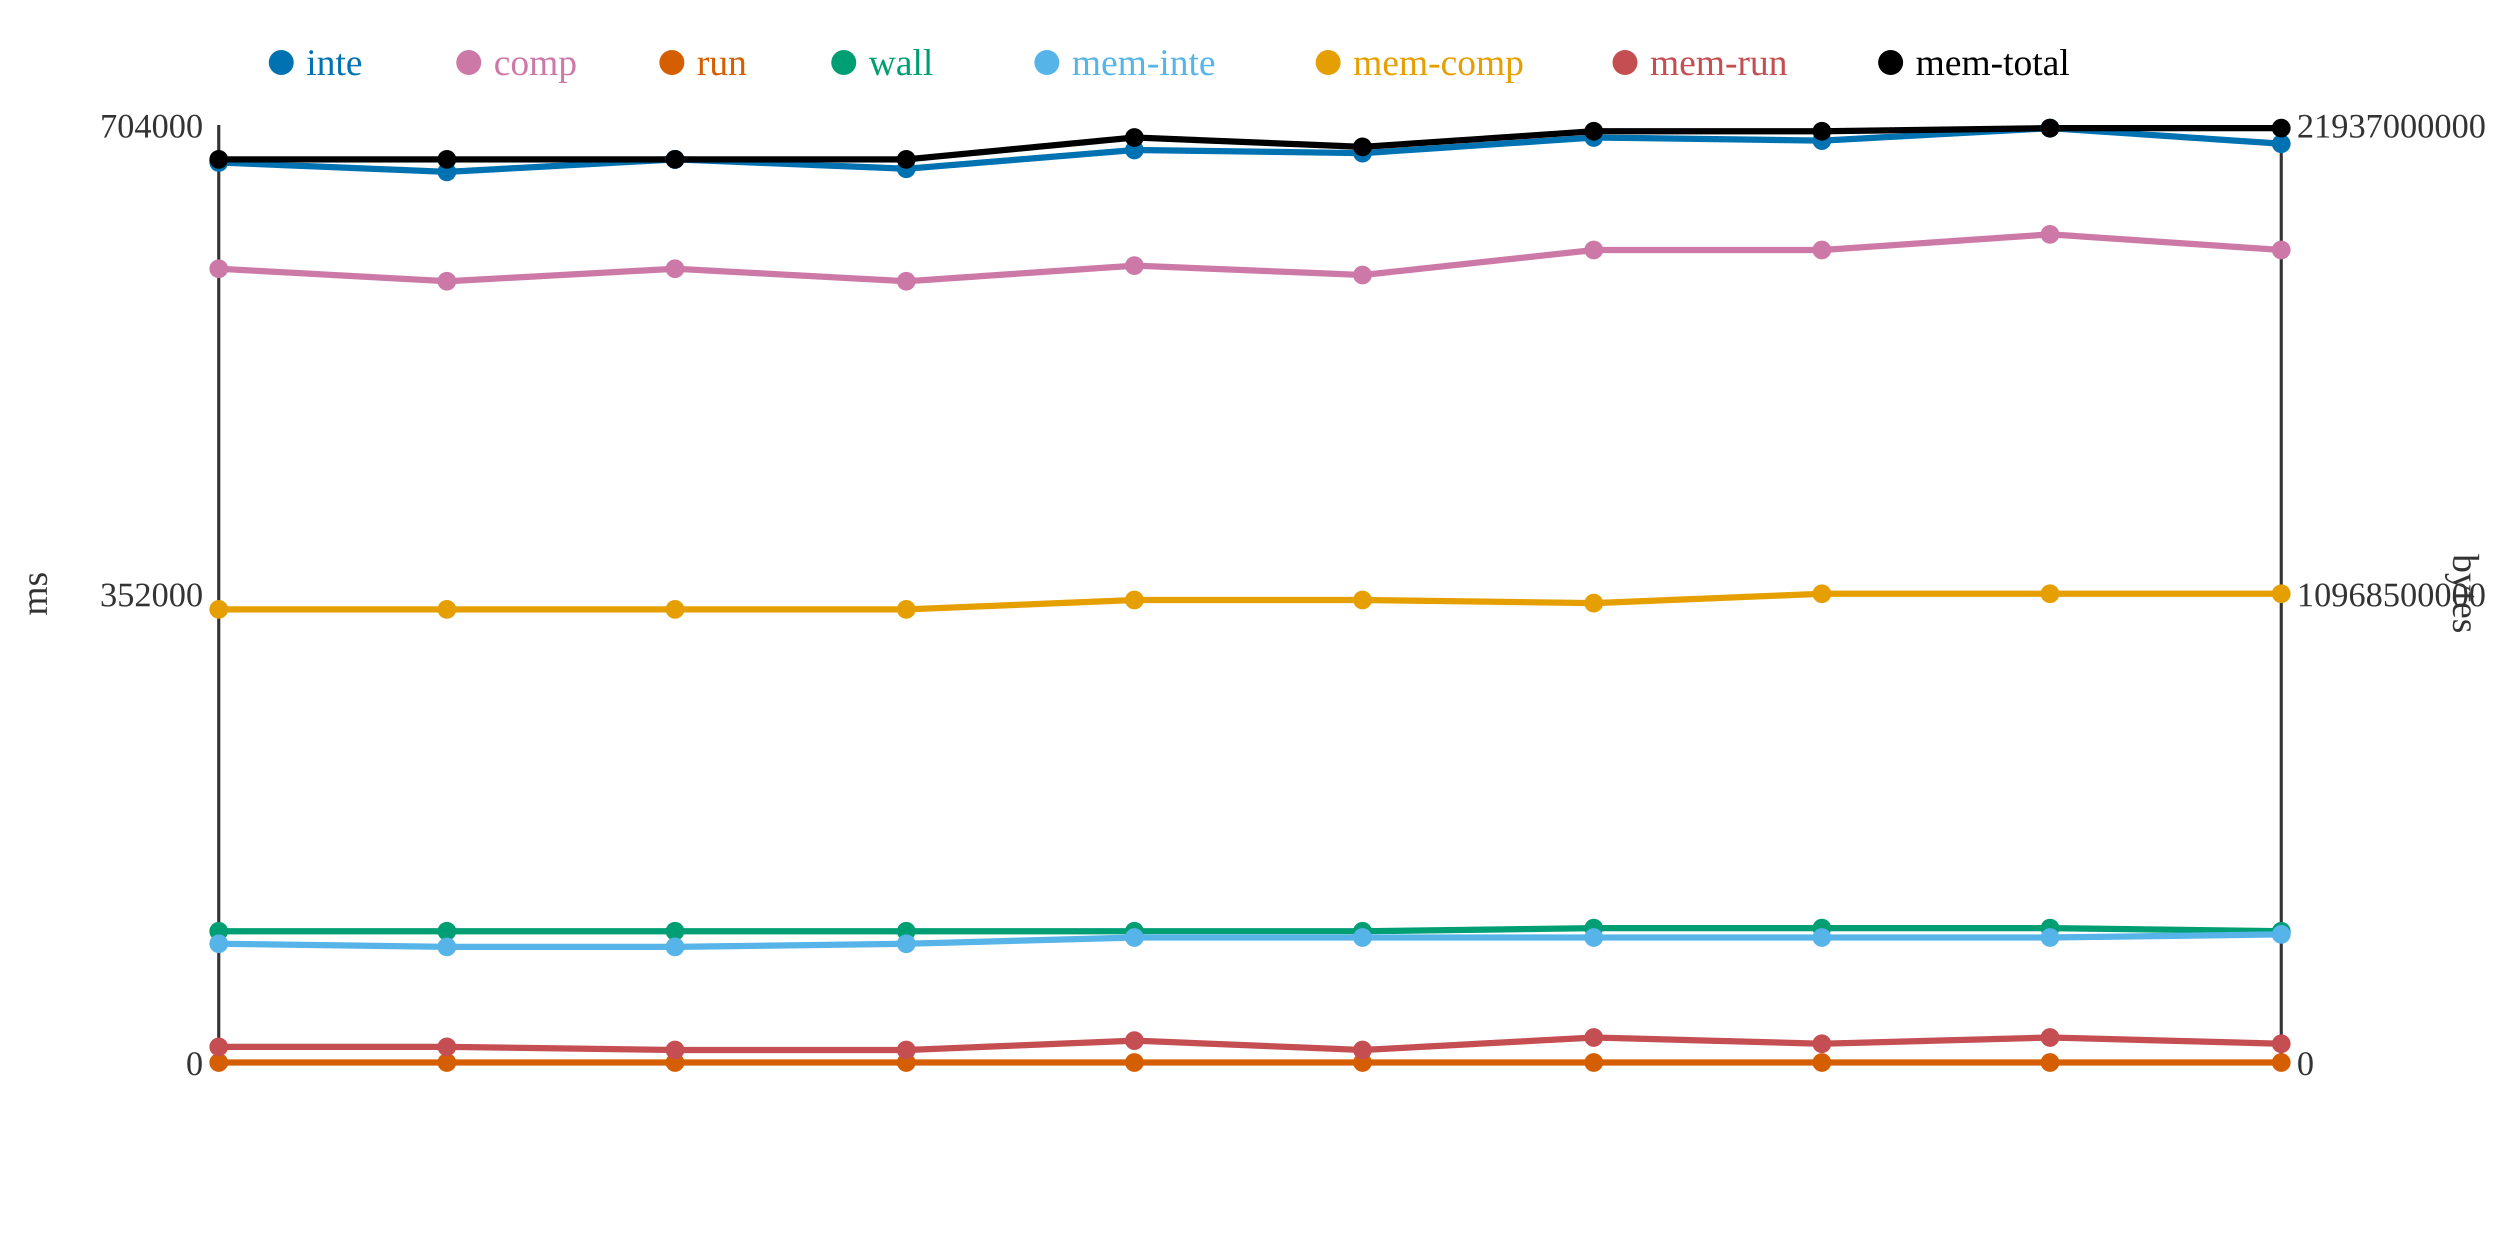
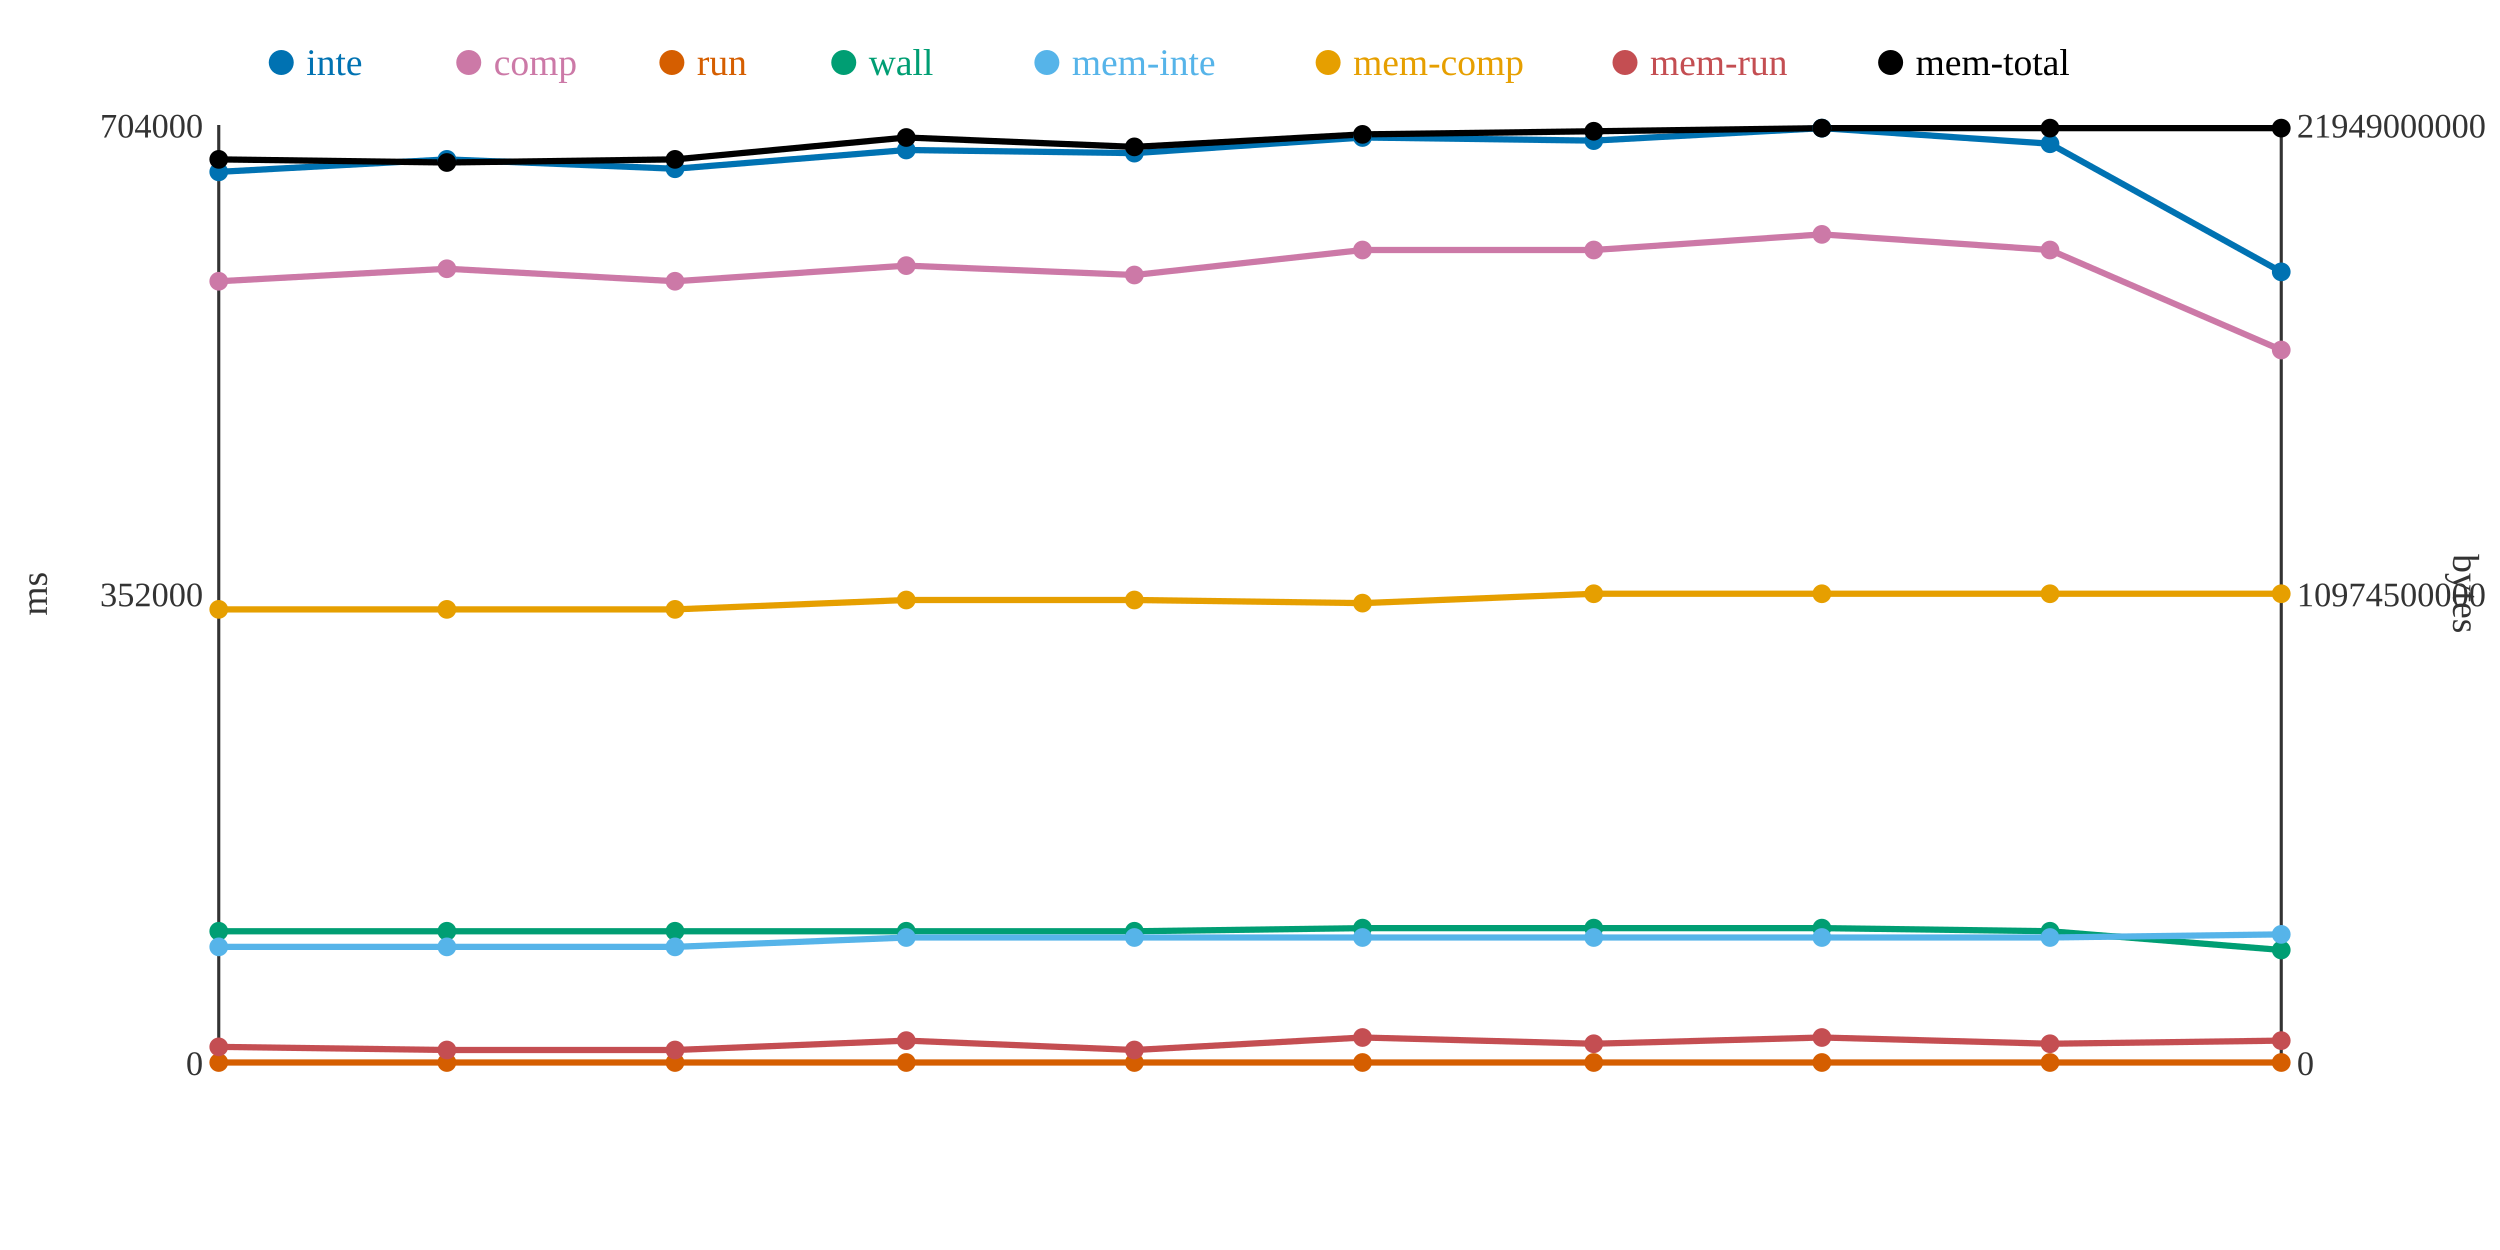
<svg xmlns="http://www.w3.org/2000/svg" width="800" height="400">
  <rect width="800" height="400" fill="white" />
  <line x1="70" y1="40" x2="70" y2="340" stroke="#333" stroke-width="1" />
  <line x1="70" y1="340" x2="730" y2="340" stroke="#333" stroke-width="1" />
  <line x1="730" y1="40" x2="730" y2="340" stroke="#333" stroke-width="1" />
  <text x="65" y="344" text-anchor="end" font-size="11" fill="#333">0</text>
  <text x="65" y="194" text-anchor="end" font-size="11" fill="#333">352000</text>
  <text x="65" y="44" text-anchor="end" font-size="11" fill="#333">704000</text>
  <text x="15" y="190" text-anchor="middle" font-size="12" fill="#333" transform="rotate(-90 15 190)">ms</text>
  <text x="735" y="344" text-anchor="start" font-size="11" fill="#333">0</text>
-   <text x="735" y="194" text-anchor="start" font-size="11" fill="#333">10968500000</text>
-   <text x="735" y="44" text-anchor="start" font-size="11" fill="#333">21937000000</text>
+   <text x="735" y="194" text-anchor="start" font-size="11" fill="#333">10974500000</text>
+   <text x="735" y="44" text-anchor="start" font-size="11" fill="#333">21949000000</text>
  <text x="785" y="190" text-anchor="middle" font-size="12" fill="#333" transform="rotate(90 785 190)">bytes</text>
-   <polyline points="70,52 143,55 216,51 290,54 363,48 436,49 510,44 583,45 656,41 730,46" fill="none" stroke="#0072B2" stroke-width="2" />
-   <polyline points="70,86 143,90 216,86 290,90 363,85 436,88 510,80 583,80 656,75 730,80" fill="none" stroke="#CC79A7" stroke-width="2" />
+   <polyline points="70,55 143,51 216,54 290,48 363,49 436,44 510,45 583,41 656,46 730,87" fill="none" stroke="#0072B2" stroke-width="2" />
+   <polyline points="70,90 143,86 216,90 290,85 363,88 436,80 510,80 583,75 656,80 730,112" fill="none" stroke="#CC79A7" stroke-width="2" />
  <polyline points="70,340 143,340 216,340 290,340 363,340 436,340 510,340 583,340 656,340 730,340" fill="none" stroke="#D55E00" stroke-width="2" />
-   <polyline points="70,298 143,298 216,298 290,298 363,298 436,298 510,297 583,297 656,297 730,298" fill="none" stroke="#009E73" stroke-width="2" />
-   <polyline points="70,302 143,303 216,303 290,302 363,300 436,300 510,300 583,300 656,300 730,299" fill="none" stroke="#56B4E9" stroke-width="2" />
-   <polyline points="70,195 143,195 216,195 290,195 363,192 436,192 510,193 583,190 656,190 730,190" fill="none" stroke="#E69F00" stroke-width="2" />
-   <polyline points="70,335 143,335 216,336 290,336 363,333 436,336 510,332 583,334 656,332 730,334" fill="none" stroke="#C44E52" stroke-width="2" />
-   <polyline points="70,51 143,51 216,51 290,51 363,44 436,47 510,42 583,42 656,41 730,41" fill="none" stroke="#000000" stroke-width="2" />
-   <circle cx="70" cy="52" r="3" fill="#0072B2" />
-   <circle cx="70" cy="86" r="3" fill="#CC79A7" />
+   <polyline points="70,298 143,298 216,298 290,298 363,298 436,297 510,297 583,297 656,298 730,304" fill="none" stroke="#009E73" stroke-width="2" />
+   <polyline points="70,303 143,303 216,303 290,300 363,300 436,300 510,300 583,300 656,300 730,299" fill="none" stroke="#56B4E9" stroke-width="2" />
+   <polyline points="70,195 143,195 216,195 290,192 363,192 436,193 510,190 583,190 656,190 730,190" fill="none" stroke="#E69F00" stroke-width="2" />
+   <polyline points="70,335 143,336 216,336 290,333 363,336 436,332 510,334 583,332 656,334 730,333" fill="none" stroke="#C44E52" stroke-width="2" />
+   <polyline points="70,51 143,52 216,51 290,44 363,47 436,43 510,42 583,41 656,41 730,41" fill="none" stroke="#000000" stroke-width="2" />
+   <circle cx="70" cy="55" r="3" fill="#0072B2" />
+   <circle cx="70" cy="90" r="3" fill="#CC79A7" />
  <circle cx="70" cy="340" r="3" fill="#D55E00" />
  <circle cx="70" cy="298" r="3" fill="#009E73" />
-   <circle cx="70" cy="302" r="3" fill="#56B4E9" />
+   <circle cx="70" cy="303" r="3" fill="#56B4E9" />
  <circle cx="70" cy="195" r="3" fill="#E69F00" />
  <circle cx="70" cy="335" r="3" fill="#C44E52" />
  <circle cx="70" cy="51" r="3" fill="#000000" />
-   <circle cx="143" cy="55" r="3" fill="#0072B2" />
-   <circle cx="143" cy="90" r="3" fill="#CC79A7" />
+   <circle cx="143" cy="51" r="3" fill="#0072B2" />
+   <circle cx="143" cy="86" r="3" fill="#CC79A7" />
  <circle cx="143" cy="340" r="3" fill="#D55E00" />
  <circle cx="143" cy="298" r="3" fill="#009E73" />
  <circle cx="143" cy="303" r="3" fill="#56B4E9" />
  <circle cx="143" cy="195" r="3" fill="#E69F00" />
-   <circle cx="143" cy="335" r="3" fill="#C44E52" />
-   <circle cx="143" cy="51" r="3" fill="#000000" />
-   <circle cx="216" cy="51" r="3" fill="#0072B2" />
-   <circle cx="216" cy="86" r="3" fill="#CC79A7" />
+   <circle cx="143" cy="336" r="3" fill="#C44E52" />
+   <circle cx="143" cy="52" r="3" fill="#000000" />
+   <circle cx="216" cy="54" r="3" fill="#0072B2" />
+   <circle cx="216" cy="90" r="3" fill="#CC79A7" />
  <circle cx="216" cy="340" r="3" fill="#D55E00" />
  <circle cx="216" cy="298" r="3" fill="#009E73" />
  <circle cx="216" cy="303" r="3" fill="#56B4E9" />
  <circle cx="216" cy="195" r="3" fill="#E69F00" />
  <circle cx="216" cy="336" r="3" fill="#C44E52" />
  <circle cx="216" cy="51" r="3" fill="#000000" />
-   <circle cx="290" cy="54" r="3" fill="#0072B2" />
-   <circle cx="290" cy="90" r="3" fill="#CC79A7" />
+   <circle cx="290" cy="48" r="3" fill="#0072B2" />
+   <circle cx="290" cy="85" r="3" fill="#CC79A7" />
  <circle cx="290" cy="340" r="3" fill="#D55E00" />
  <circle cx="290" cy="298" r="3" fill="#009E73" />
-   <circle cx="290" cy="302" r="3" fill="#56B4E9" />
-   <circle cx="290" cy="195" r="3" fill="#E69F00" />
-   <circle cx="290" cy="336" r="3" fill="#C44E52" />
-   <circle cx="290" cy="51" r="3" fill="#000000" />
-   <circle cx="363" cy="48" r="3" fill="#0072B2" />
-   <circle cx="363" cy="85" r="3" fill="#CC79A7" />
+   <circle cx="290" cy="300" r="3" fill="#56B4E9" />
+   <circle cx="290" cy="192" r="3" fill="#E69F00" />
+   <circle cx="290" cy="333" r="3" fill="#C44E52" />
+   <circle cx="290" cy="44" r="3" fill="#000000" />
+   <circle cx="363" cy="49" r="3" fill="#0072B2" />
+   <circle cx="363" cy="88" r="3" fill="#CC79A7" />
  <circle cx="363" cy="340" r="3" fill="#D55E00" />
  <circle cx="363" cy="298" r="3" fill="#009E73" />
  <circle cx="363" cy="300" r="3" fill="#56B4E9" />
  <circle cx="363" cy="192" r="3" fill="#E69F00" />
-   <circle cx="363" cy="333" r="3" fill="#C44E52" />
-   <circle cx="363" cy="44" r="3" fill="#000000" />
-   <circle cx="436" cy="49" r="3" fill="#0072B2" />
-   <circle cx="436" cy="88" r="3" fill="#CC79A7" />
+   <circle cx="363" cy="336" r="3" fill="#C44E52" />
+   <circle cx="363" cy="47" r="3" fill="#000000" />
+   <circle cx="436" cy="44" r="3" fill="#0072B2" />
+   <circle cx="436" cy="80" r="3" fill="#CC79A7" />
  <circle cx="436" cy="340" r="3" fill="#D55E00" />
-   <circle cx="436" cy="298" r="3" fill="#009E73" />
+   <circle cx="436" cy="297" r="3" fill="#009E73" />
  <circle cx="436" cy="300" r="3" fill="#56B4E9" />
-   <circle cx="436" cy="192" r="3" fill="#E69F00" />
-   <circle cx="436" cy="336" r="3" fill="#C44E52" />
-   <circle cx="436" cy="47" r="3" fill="#000000" />
-   <circle cx="510" cy="44" r="3" fill="#0072B2" />
+   <circle cx="436" cy="193" r="3" fill="#E69F00" />
+   <circle cx="436" cy="332" r="3" fill="#C44E52" />
+   <circle cx="436" cy="43" r="3" fill="#000000" />
+   <circle cx="510" cy="45" r="3" fill="#0072B2" />
  <circle cx="510" cy="80" r="3" fill="#CC79A7" />
  <circle cx="510" cy="340" r="3" fill="#D55E00" />
  <circle cx="510" cy="297" r="3" fill="#009E73" />
  <circle cx="510" cy="300" r="3" fill="#56B4E9" />
-   <circle cx="510" cy="193" r="3" fill="#E69F00" />
-   <circle cx="510" cy="332" r="3" fill="#C44E52" />
+   <circle cx="510" cy="190" r="3" fill="#E69F00" />
+   <circle cx="510" cy="334" r="3" fill="#C44E52" />
  <circle cx="510" cy="42" r="3" fill="#000000" />
-   <circle cx="583" cy="45" r="3" fill="#0072B2" />
-   <circle cx="583" cy="80" r="3" fill="#CC79A7" />
+   <circle cx="583" cy="41" r="3" fill="#0072B2" />
+   <circle cx="583" cy="75" r="3" fill="#CC79A7" />
  <circle cx="583" cy="340" r="3" fill="#D55E00" />
  <circle cx="583" cy="297" r="3" fill="#009E73" />
  <circle cx="583" cy="300" r="3" fill="#56B4E9" />
  <circle cx="583" cy="190" r="3" fill="#E69F00" />
-   <circle cx="583" cy="334" r="3" fill="#C44E52" />
-   <circle cx="583" cy="42" r="3" fill="#000000" />
-   <circle cx="656" cy="41" r="3" fill="#0072B2" />
-   <circle cx="656" cy="75" r="3" fill="#CC79A7" />
+   <circle cx="583" cy="332" r="3" fill="#C44E52" />
+   <circle cx="583" cy="41" r="3" fill="#000000" />
+   <circle cx="656" cy="46" r="3" fill="#0072B2" />
+   <circle cx="656" cy="80" r="3" fill="#CC79A7" />
  <circle cx="656" cy="340" r="3" fill="#D55E00" />
-   <circle cx="656" cy="297" r="3" fill="#009E73" />
+   <circle cx="656" cy="298" r="3" fill="#009E73" />
  <circle cx="656" cy="300" r="3" fill="#56B4E9" />
  <circle cx="656" cy="190" r="3" fill="#E69F00" />
-   <circle cx="656" cy="332" r="3" fill="#C44E52" />
+   <circle cx="656" cy="334" r="3" fill="#C44E52" />
  <circle cx="656" cy="41" r="3" fill="#000000" />
-   <circle cx="730" cy="46" r="3" fill="#0072B2" />
-   <circle cx="730" cy="80" r="3" fill="#CC79A7" />
+   <circle cx="730" cy="87" r="3" fill="#0072B2" />
+   <circle cx="730" cy="112" r="3" fill="#CC79A7" />
  <circle cx="730" cy="340" r="3" fill="#D55E00" />
-   <circle cx="730" cy="298" r="3" fill="#009E73" />
+   <circle cx="730" cy="304" r="3" fill="#009E73" />
  <circle cx="730" cy="299" r="3" fill="#56B4E9" />
  <circle cx="730" cy="190" r="3" fill="#E69F00" />
-   <circle cx="730" cy="334" r="3" fill="#C44E52" />
+   <circle cx="730" cy="333" r="3" fill="#C44E52" />
  <circle cx="730" cy="41" r="3" fill="#000000" />
  <circle cx="90" cy="20" r="4" fill="#0072B2" />
  <text x="98" y="24" text-anchor="start" font-size="12" fill="#0072B2">inte</text>
  <circle cx="150" cy="20" r="4" fill="#CC79A7" />
  <text x="158" y="24" text-anchor="start" font-size="12" fill="#CC79A7">comp</text>
  <circle cx="215" cy="20" r="4" fill="#D55E00" />
  <text x="223" y="24" text-anchor="start" font-size="12" fill="#D55E00">run</text>
  <circle cx="270" cy="20" r="4" fill="#009E73" />
  <text x="278" y="24" text-anchor="start" font-size="12" fill="#009E73">wall</text>
  <circle cx="335" cy="20" r="4" fill="#56B4E9" />
  <text x="343" y="24" text-anchor="start" font-size="12" fill="#56B4E9">mem-inte</text>
  <circle cx="425" cy="20" r="4" fill="#E69F00" />
  <text x="433" y="24" text-anchor="start" font-size="12" fill="#E69F00">mem-comp</text>
  <circle cx="520" cy="20" r="4" fill="#C44E52" />
  <text x="528" y="24" text-anchor="start" font-size="12" fill="#C44E52">mem-run</text>
  <circle cx="605" cy="20" r="4" fill="#000000" />
  <text x="613" y="24" text-anchor="start" font-size="12" fill="#000000">mem-total</text>
</svg>
